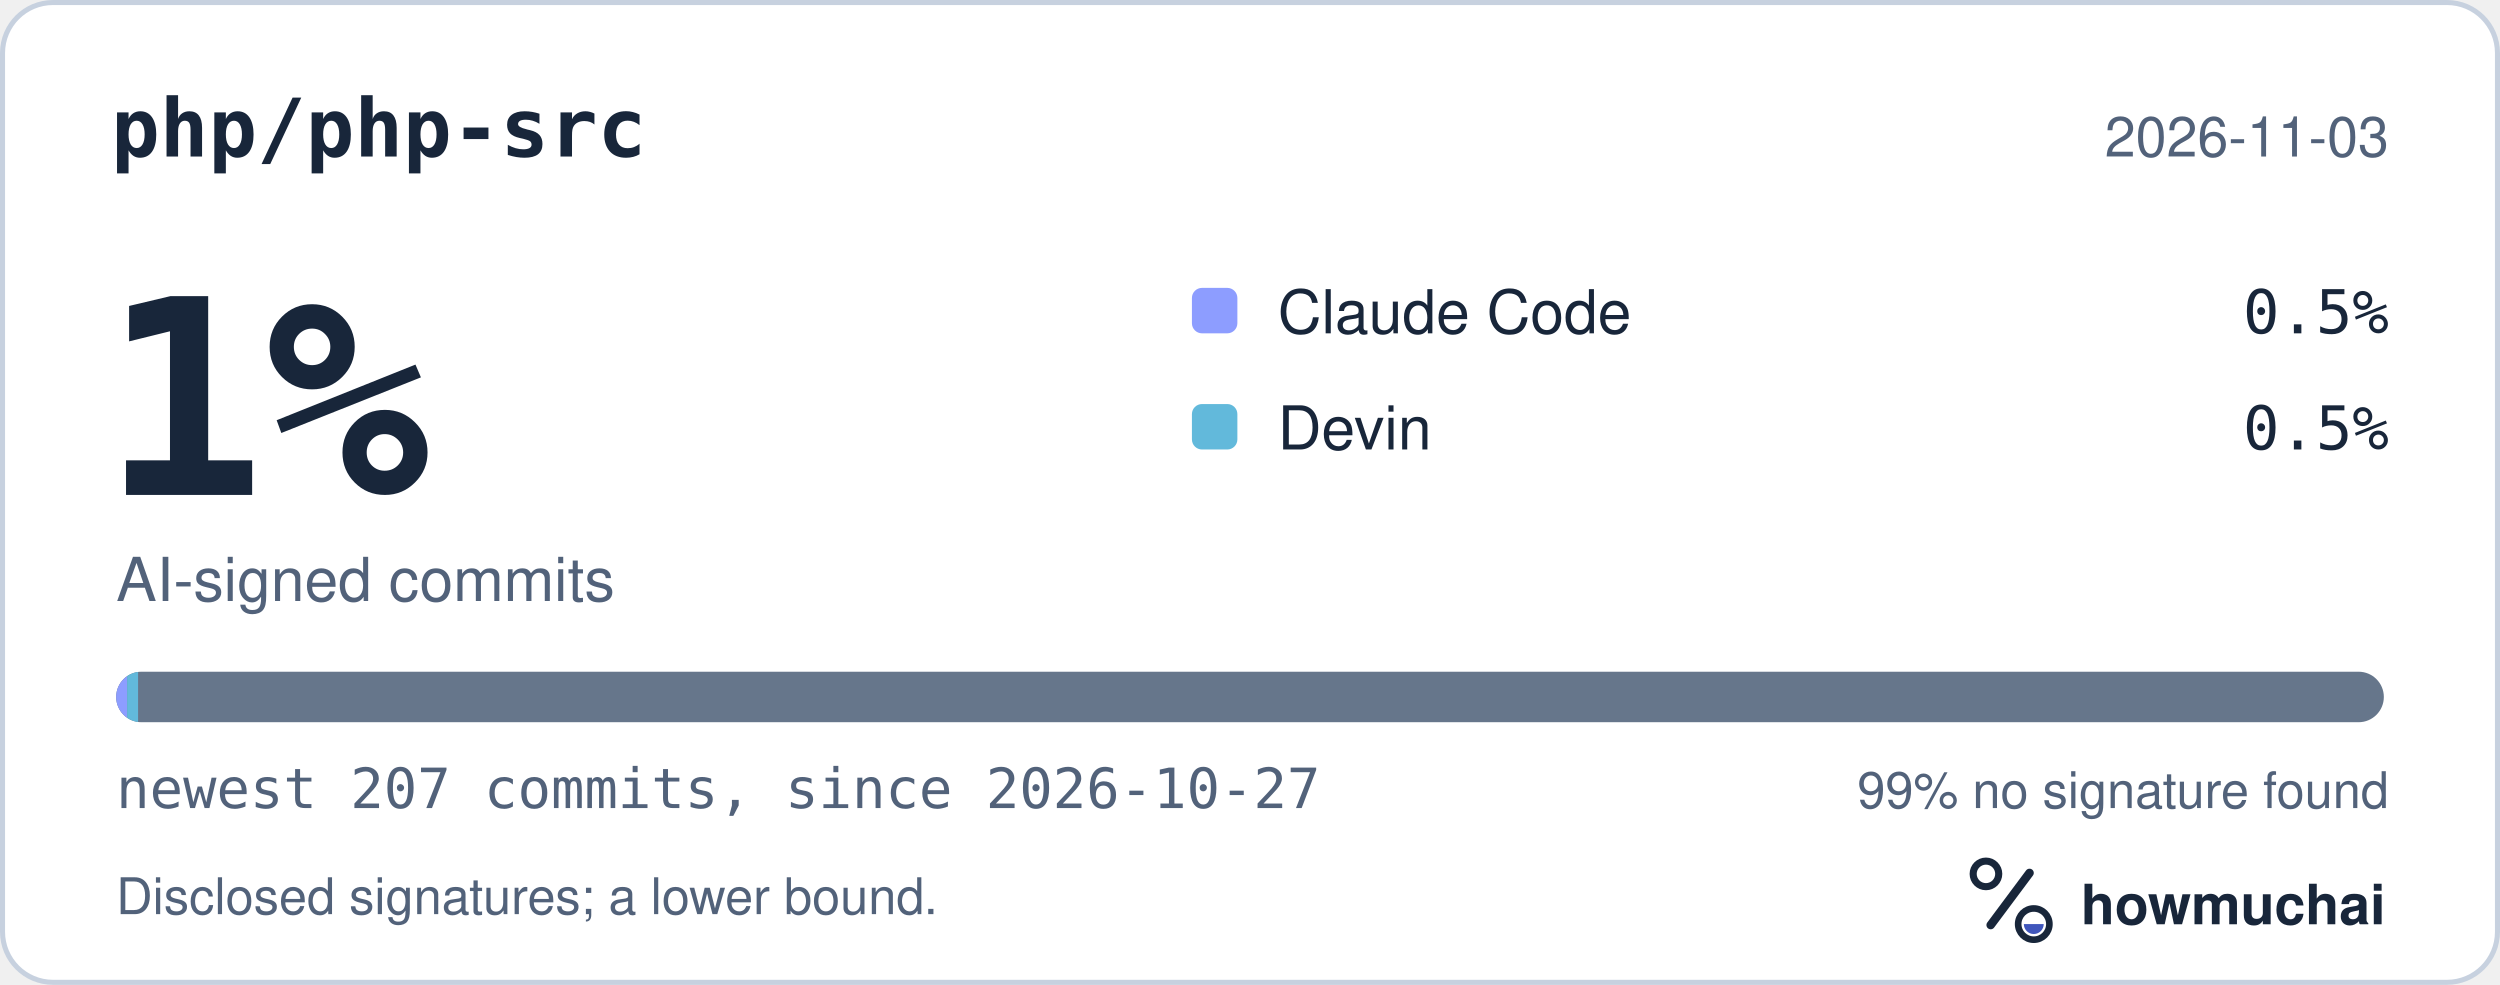
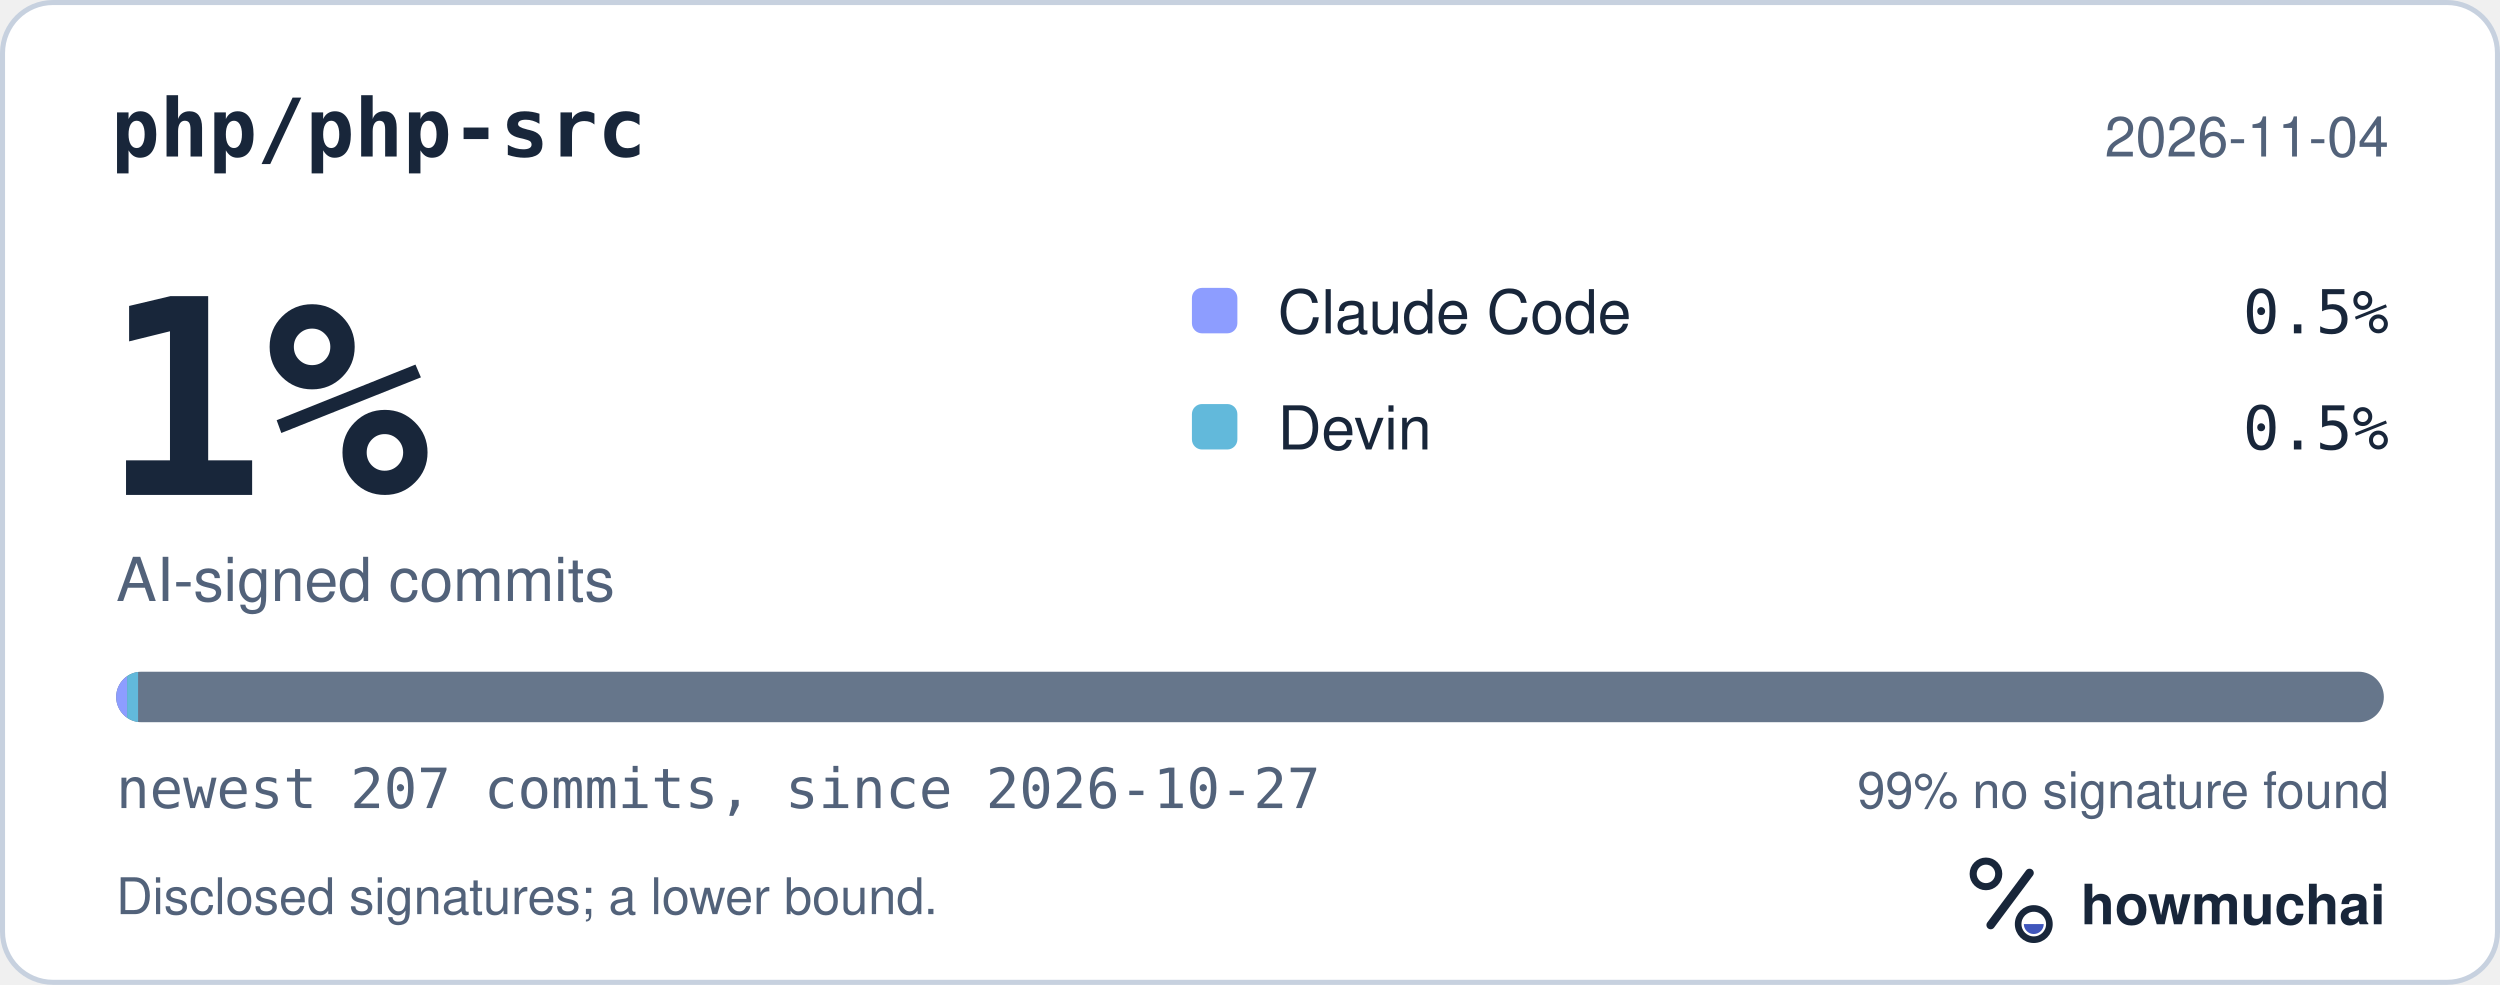
<svg xmlns="http://www.w3.org/2000/svg" width="495" height="195" viewBox="0 0 495 195" role="img" aria-labelledby="hm-t hm-d">
  <rect x="0.5" y="0.5" width="494" height="194" rx="10" fill="#FFFFFF" stroke="#C7D1DF" />
  <text x="22" y="31" fill="#18263A" font-family="ui-monospace, SF Mono, Menlo, Consolas, IBM Plex Mono, monospace" font-size="16" font-weight="600">php/php-src</text>
-   <text x="473" y="31" fill="#52627A" font-family="-apple-system, BlinkMacSystemFont, Segoe UI, Helvetica, Arial, Fira Sans, sans-serif" font-size="11" text-anchor="end">2026-11-03</text>
+   <text x="473" y="31" fill="#52627A" font-family="-apple-system, BlinkMacSystemFont, Segoe UI, Helvetica, Arial, Fira Sans, sans-serif" font-size="11" text-anchor="end">2026-11-04</text>
  <text x="20" y="98" fill="#18263A" font-family="ui-monospace, SF Mono, Menlo, Consolas, IBM Plex Mono, monospace" font-size="54" font-weight="700">1%</text>
  <text x="23" y="119" fill="#52627A" font-family="-apple-system, BlinkMacSystemFont, Segoe UI, Helvetica, Arial, Fira Sans, sans-serif" font-size="12">AI-signed commits</text>
  <rect x="236" y="57" width="9" height="9" rx="2" fill="#8D9DFF" />
  <text x="253" y="66" fill="#18263A" font-family="-apple-system, BlinkMacSystemFont, Segoe UI, Helvetica, Arial, Fira Sans, sans-serif" font-size="12">Claude Code</text>
  <text x="473" y="66" fill="#18263A" font-family="ui-monospace, SF Mono, Menlo, Consolas, IBM Plex Mono, monospace" font-size="12" text-anchor="end">0.5%</text>
  <rect x="236" y="80" width="9" height="9" rx="2" fill="#62B9DB" />
  <text x="253" y="89" fill="#18263A" font-family="-apple-system, BlinkMacSystemFont, Segoe UI, Helvetica, Arial, Fira Sans, sans-serif" font-size="12">Devin</text>
  <text x="473" y="89" fill="#18263A" font-family="ui-monospace, SF Mono, Menlo, Consolas, IBM Plex Mono, monospace" font-size="12" text-anchor="end">0.5%</text>
  <defs>
    <clipPath id="hm-bar">
      <rect x="23" y="133" width="449" height="10" rx="5" />
    </clipPath>
  </defs>
  <rect x="23" y="133" width="449" height="10" rx="5" fill="#66768B" />
  <g clip-path="url(#hm-bar)">
    <rect x="23.00" y="133" width="2.17" height="10" fill="#8D9DFF" />
    <rect x="25.17" y="133" width="2.17" height="10" fill="#62B9DB" />
  </g>
  <text x="23" y="160" fill="#52627A" font-family="ui-monospace, SF Mono, Menlo, Consolas, IBM Plex Mono, monospace" font-size="11">newest 207 commits, since 2026-10-27</text>
  <text x="473" y="160" fill="#52627A" font-family="-apple-system, BlinkMacSystemFont, Segoe UI, Helvetica, Arial, Fira Sans, sans-serif" font-size="10" text-anchor="end">99% no signature found</text>
  <text x="23" y="181" fill="#52627A" font-family="-apple-system, BlinkMacSystemFont, Segoe UI, Helvetica, Arial, Fira Sans, sans-serif" font-size="10">Disclosed signatures; a lower bound.</text>
  <g transform="translate(386 166) scale(0.046875)">
    <circle cx="154" cy="150" r="54" fill="none" stroke="#18263A" stroke-width="30" />
    <path d="M174 366 338 146" fill="none" stroke="#18263A" stroke-width="36" stroke-linecap="round" />
    <circle cx="356" cy="362" r="66" fill="none" stroke="#18263A" stroke-width="28" />
    <path d="M314 362a42 42 0 0 0 84 0Z" fill="#4056BC" />
  </g>
  <text x="412" y="183" fill="#18263A" font-family="-apple-system, BlinkMacSystemFont, Segoe UI, Helvetica, Arial, Fira Sans, sans-serif" font-size="11" font-weight="650">howmuchai</text>
</svg>
